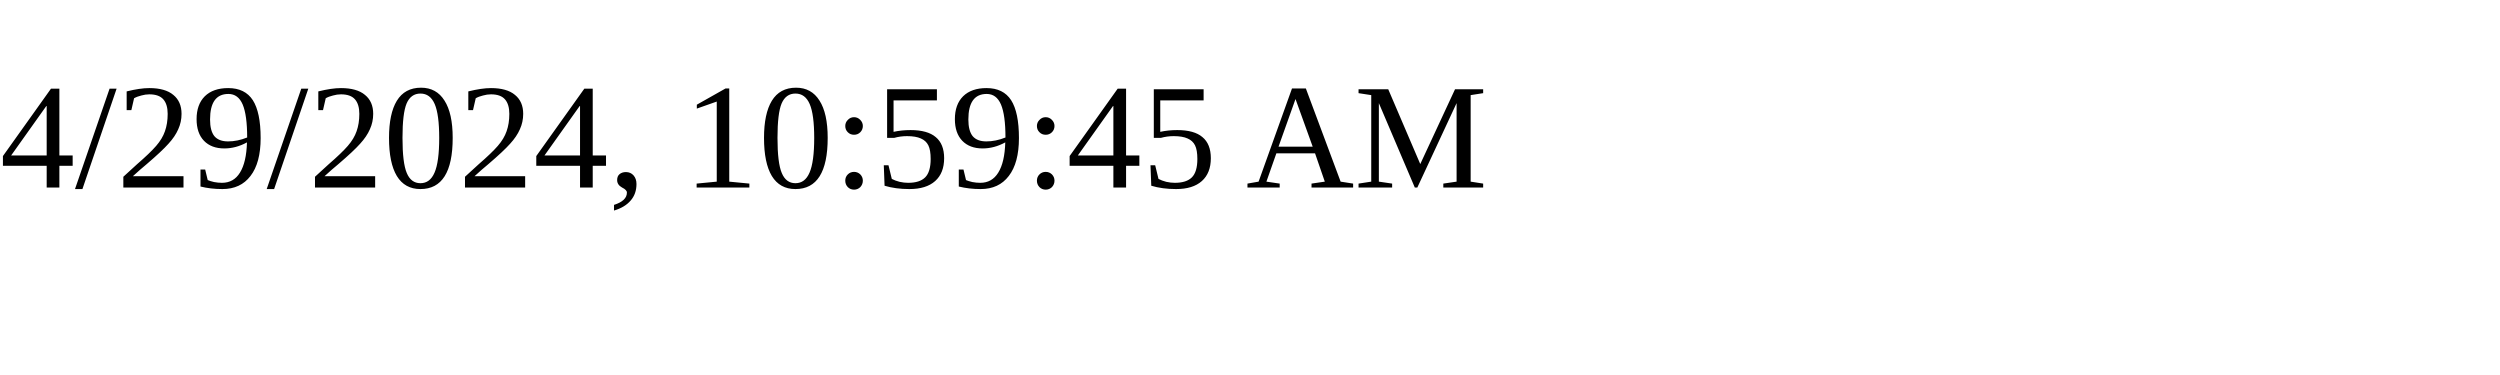
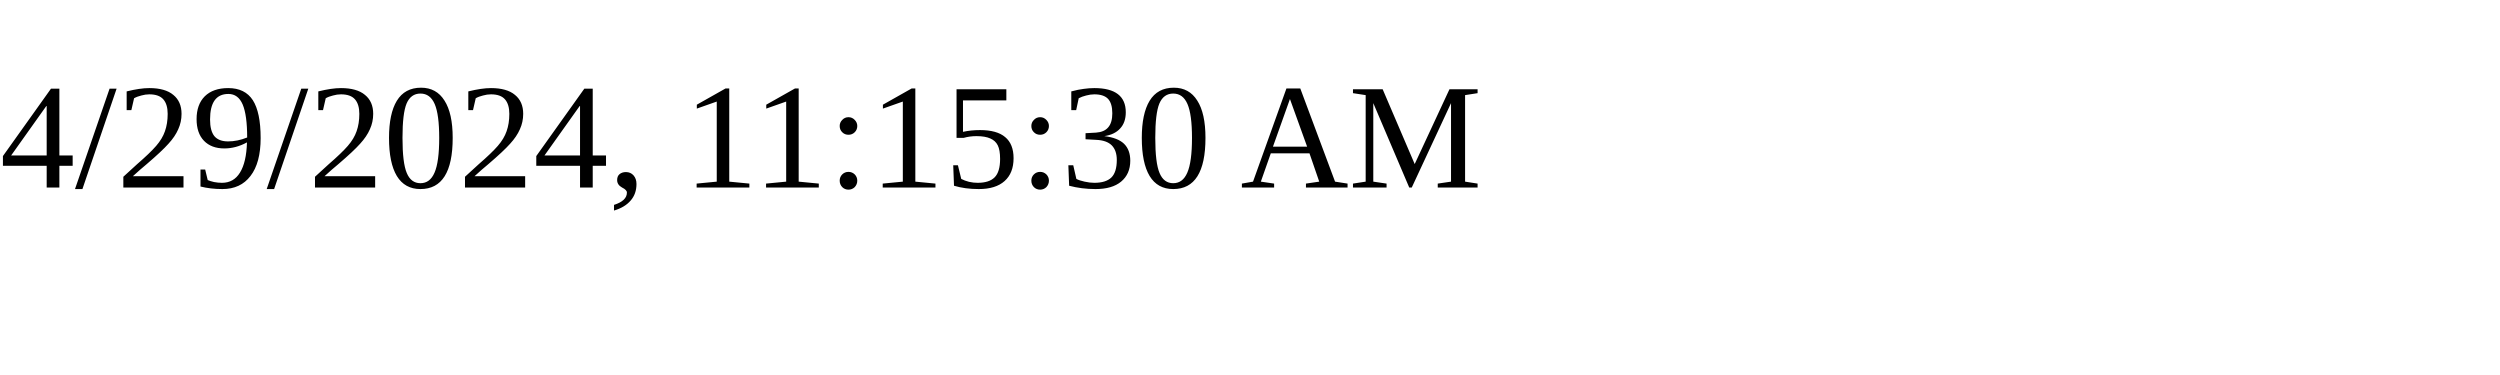
<svg xmlns="http://www.w3.org/2000/svg" height="30" width="200">
-   <text x="0" y="15">4/29/2024, 10:59:45 AM</text>
+   <text x="0" y="15">4/29/2024, 11:15:30 AM</text>
</svg>
